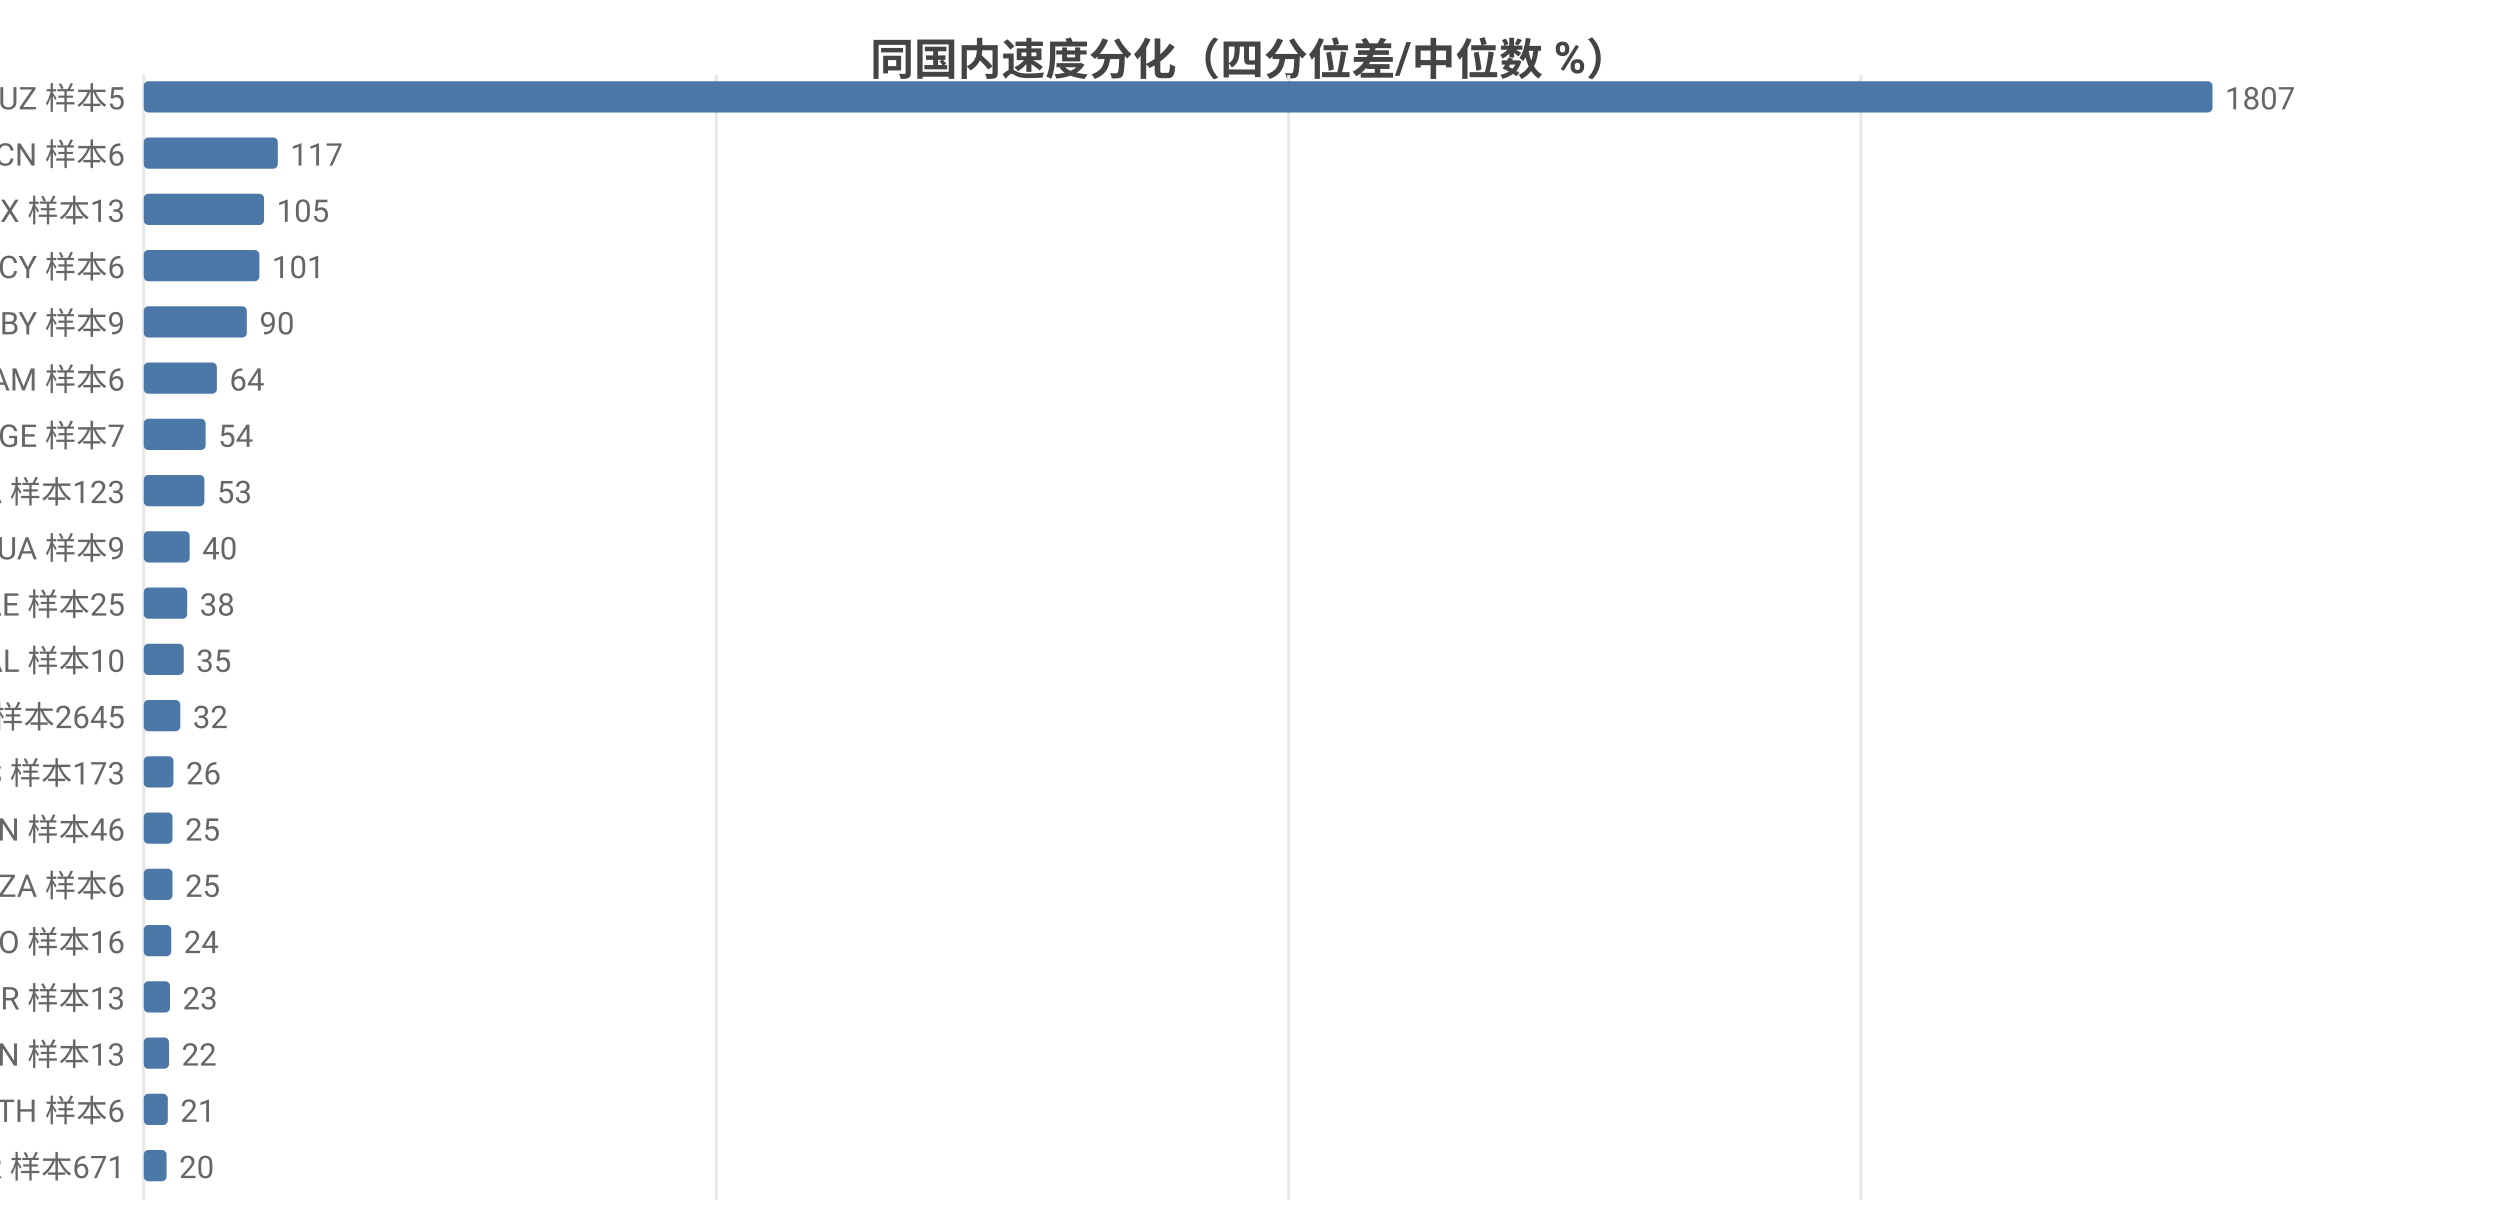
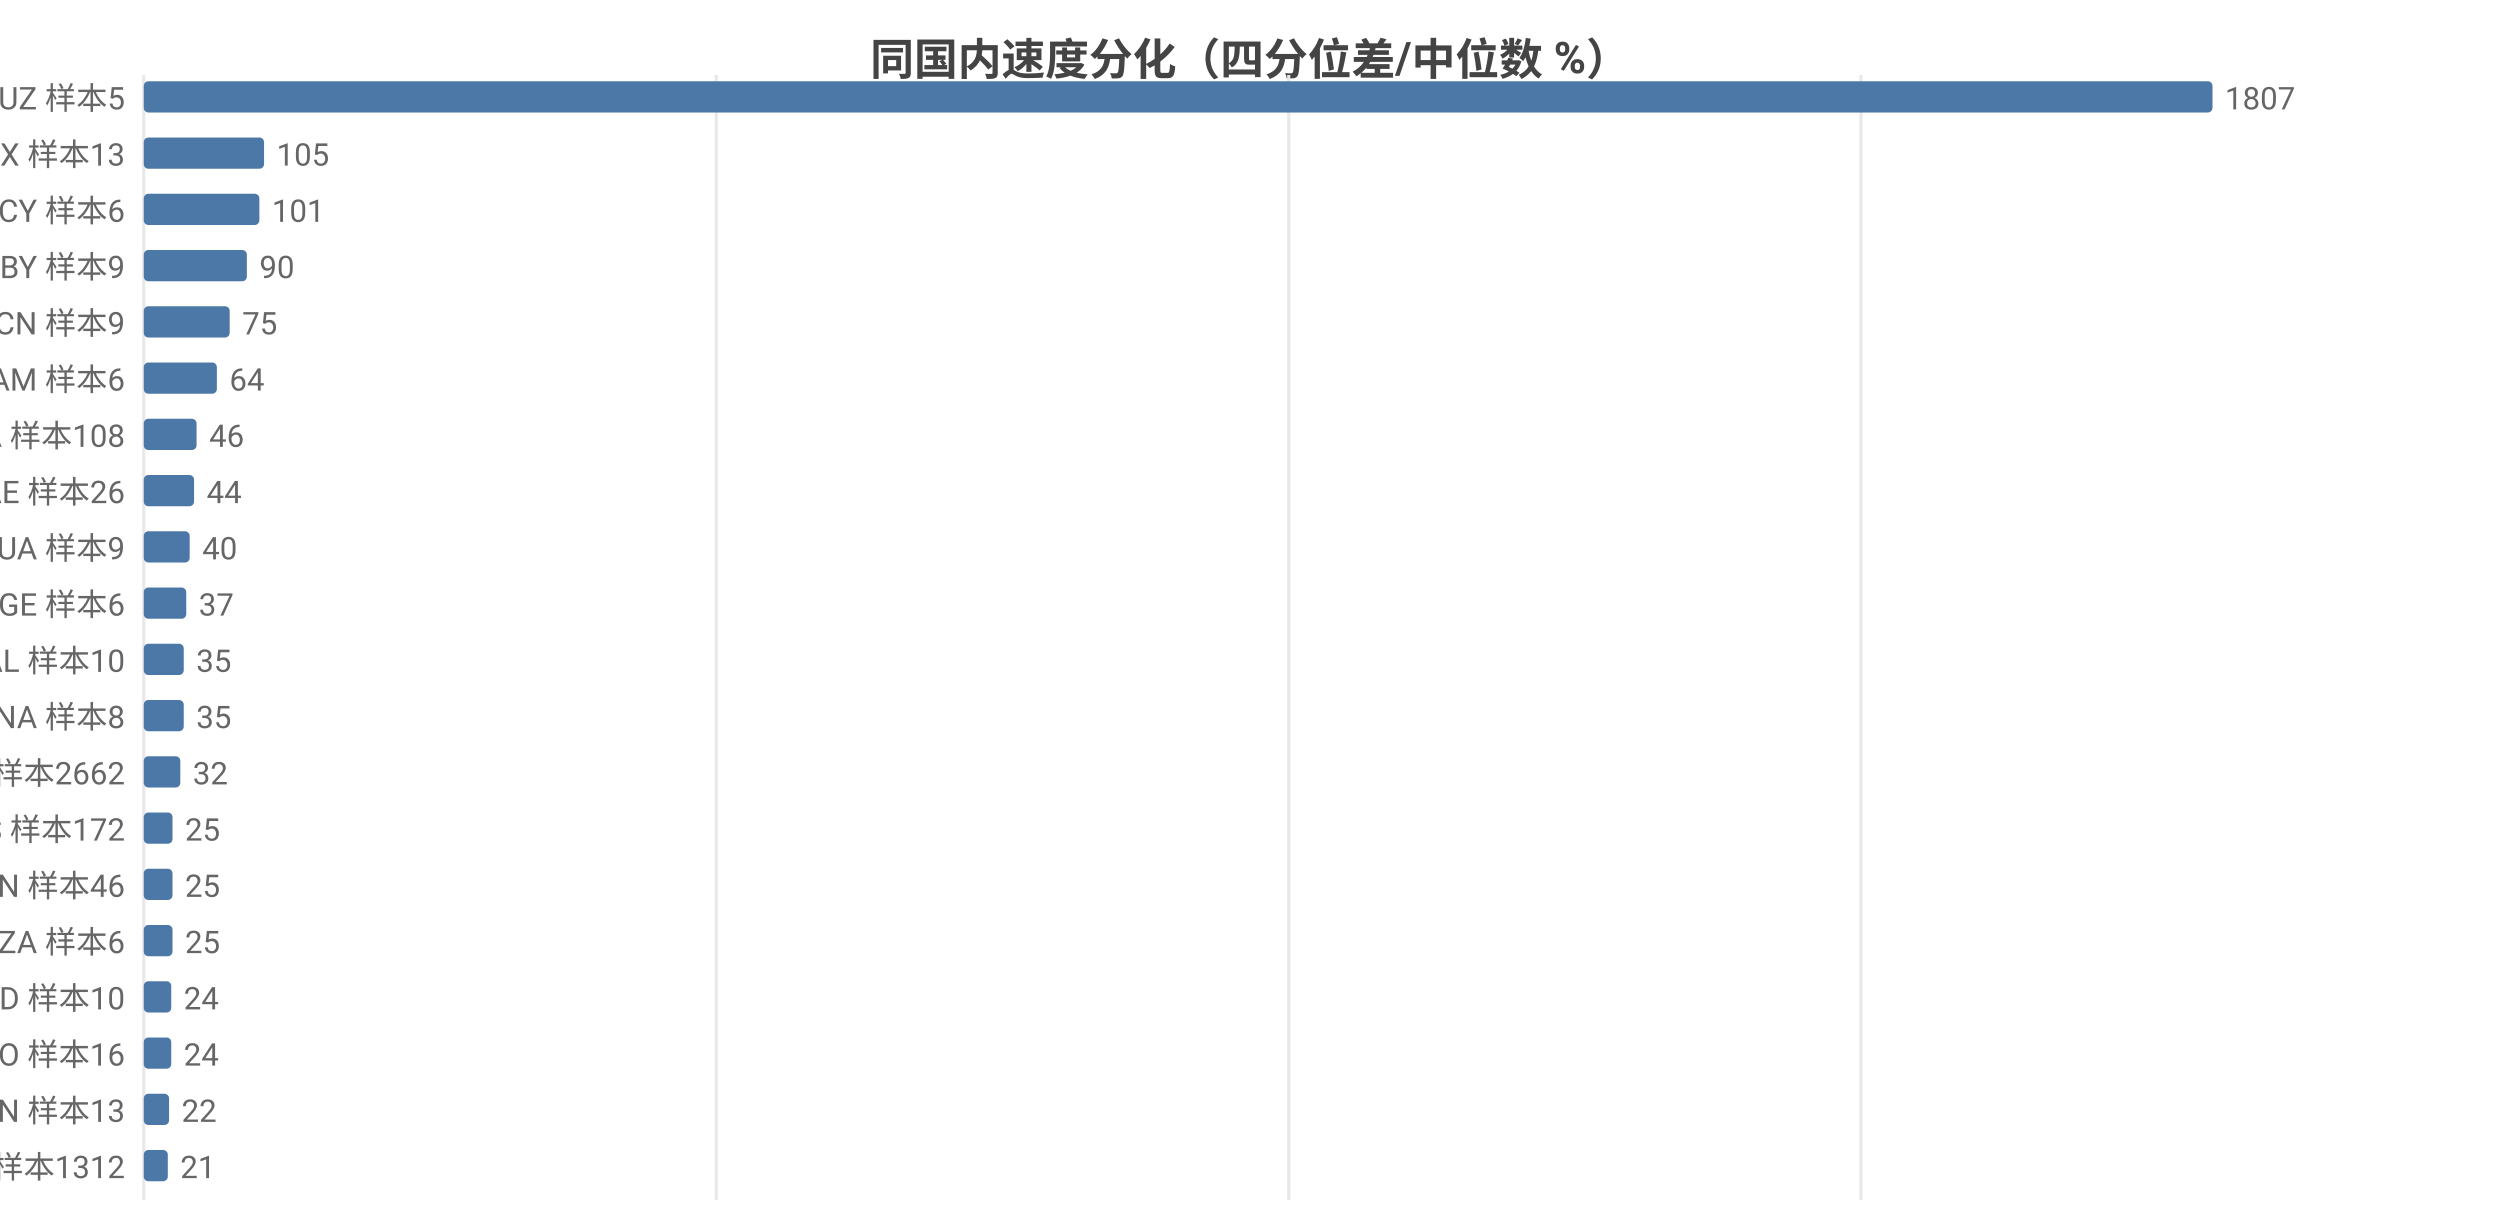
<svg xmlns="http://www.w3.org/2000/svg" width="800" height="392" viewBox="0 0 800 392">
  <rect width="800" height="392" fill="#ffffff" />
  <style>text{font-family:system-ui,-apple-system,'Segoe UI',Roboto,'PingFang SC','Microsoft YaHei','Noto Sans CJK SC',sans-serif}.g{stroke:#e8e8e8;stroke-width:1}.a{stroke:#999;stroke-width:1}.t{font-size:10px;fill:#666}.m{font-size:10px;text-anchor:middle;fill:#666}.e{font-size:10px;text-anchor:end;fill:#666}.l{font-size:11px;fill:#333}.tt{font-size:14px;font-weight:600;text-anchor:middle;fill:#444}.em{font-size:13px;text-anchor:middle;fill:#999}</style>
  <text class="tt" x="400.0" y="24">同国内速度分化（四分位差/中位数 %）</text>
  <line class="g" x1="46" y1="24" x2="46" y2="384" />
  <line class="g" x1="229.2" y1="24" x2="229.2" y2="384" />
  <line class="g" x1="412.4" y1="24" x2="412.4" y2="384" />
  <line class="g" x1="595.5" y1="24" x2="595.5" y2="384" />
  <text class="e" x="40" y="35">UZ 样本5</text>
  <rect x="46" y="26" width="662" height="10" fill="#4c78a8" rx="1.5" />
  <text class="t" x="712" y="35">1807</text>
-   <text class="e" x="40" y="53">CN 样本6</text>
-   <rect x="46" y="44" width="42.9" height="10" fill="#4c78a8" rx="1.5" />
-   <text class="t" x="92.9" y="53">117</text>
-   <text class="e" x="40" y="71">MX 样本13</text>
-   <rect x="46" y="62" width="38.5" height="10" fill="#4c78a8" rx="1.5" />
-   <text class="t" x="88.5" y="71">105</text>
-   <text class="e" x="40" y="89">CY 样本6</text>
-   <rect x="46" y="80" width="37.0" height="10" fill="#4c78a8" rx="1.5" />
-   <text class="t" x="87.0" y="89">101</text>
-   <text class="e" x="40" y="107">BY 样本9</text>
-   <rect x="46" y="98" width="33.0" height="10" fill="#4c78a8" rx="1.5" />
-   <text class="t" x="83.0" y="107">90</text>
+   <text class="e" x="40" y="53">MX 样本13</text>
+   <rect x="46" y="44" width="38.5" height="10" fill="#4c78a8" rx="1.5" />
+   <text class="t" x="88.5" y="53">105</text>
+   <text class="e" x="40" y="71">CY 样本6</text>
+   <rect x="46" y="62" width="37.0" height="10" fill="#4c78a8" rx="1.5" />
+   <text class="t" x="87.0" y="71">101</text>
+   <text class="e" x="40" y="89">BY 样本9</text>
+   <rect x="46" y="80" width="33.0" height="10" fill="#4c78a8" rx="1.5" />
+   <text class="t" x="83.0" y="89">90</text>
+   <text class="e" x="40" y="107">CN 样本9</text>
+   <rect x="46" y="98" width="27.5" height="10" fill="#4c78a8" rx="1.5" />
+   <text class="t" x="77.5" y="107">75</text>
  <text class="e" x="40" y="125">AM 样本6</text>
  <rect x="46" y="116" width="23.4" height="10" fill="#4c78a8" rx="1.5" />
  <text class="t" x="73.4" y="125">64</text>
-   <text class="e" x="40" y="143">GE 样本7</text>
-   <rect x="46" y="134" width="19.8" height="10" fill="#4c78a8" rx="1.5" />
-   <text class="t" x="69.8" y="143">54</text>
-   <text class="e" x="40" y="161">CA 样本123</text>
-   <rect x="46" y="152" width="19.4" height="10" fill="#4c78a8" rx="1.5" />
-   <text class="t" x="69.4" y="161">53</text>
+   <text class="e" x="40" y="143">CA 样本108</text>
+   <rect x="46" y="134" width="16.9" height="10" fill="#4c78a8" rx="1.5" />
+   <text class="t" x="66.9" y="143">46</text>
+   <text class="e" x="40" y="161">AE 样本26</text>
+   <rect x="46" y="152" width="16.1" height="10" fill="#4c78a8" rx="1.5" />
+   <text class="t" x="66.1" y="161">44</text>
  <text class="e" x="40" y="179">UA 样本9</text>
  <rect x="46" y="170" width="14.7" height="10" fill="#4c78a8" rx="1.5" />
  <text class="t" x="64.7" y="179">40</text>
-   <text class="e" x="40" y="197">AE 样本25</text>
-   <rect x="46" y="188" width="13.9" height="10" fill="#4c78a8" rx="1.5" />
-   <text class="t" x="63.9" y="197">38</text>
+   <text class="e" x="40" y="197">GE 样本6</text>
+   <rect x="46" y="188" width="13.6" height="10" fill="#4c78a8" rx="1.5" />
+   <text class="t" x="63.6" y="197">37</text>
  <text class="e" x="40" y="215">AL 样本10</text>
  <rect x="46" y="206" width="12.8" height="10" fill="#4c78a8" rx="1.5" />
  <text class="t" x="62.8" y="215">35</text>
-   <text class="e" x="40" y="233">US 样本2645</text>
-   <rect x="46" y="224" width="11.7" height="10" fill="#4c78a8" rx="1.5" />
-   <text class="t" x="61.7" y="233">32</text>
-   <text class="e" x="40" y="251">ES 样本173</text>
-   <rect x="46" y="242" width="9.5" height="10" fill="#4c78a8" rx="1.5" />
-   <text class="t" x="59.5" y="251">26</text>
-   <text class="e" x="40" y="269">IN 样本46</text>
+   <text class="e" x="40" y="233">NA 样本8</text>
+   <rect x="46" y="224" width="12.8" height="10" fill="#4c78a8" rx="1.5" />
+   <text class="t" x="62.8" y="233">35</text>
+   <text class="e" x="40" y="251">US 样本2662</text>
+   <rect x="46" y="242" width="11.7" height="10" fill="#4c78a8" rx="1.5" />
+   <text class="t" x="61.7" y="251">32</text>
+   <text class="e" x="40" y="269">ES 样本172</text>
  <rect x="46" y="260" width="9.2" height="10" fill="#4c78a8" rx="1.5" />
  <text class="t" x="59.2" y="269">25</text>
-   <text class="e" x="40" y="287">ZA 样本6</text>
+   <text class="e" x="40" y="287">IN 样本46</text>
  <rect x="46" y="278" width="9.2" height="10" fill="#4c78a8" rx="1.5" />
  <text class="t" x="59.2" y="287">25</text>
-   <text class="e" x="40" y="305">NO 样本16</text>
-   <rect x="46" y="296" width="8.8" height="10" fill="#4c78a8" rx="1.5" />
-   <text class="t" x="58.8" y="305">24</text>
-   <text class="e" x="40" y="323">BR 样本13</text>
-   <rect x="46" y="314" width="8.4" height="10" fill="#4c78a8" rx="1.5" />
-   <text class="t" x="58.4" y="323">23</text>
-   <text class="e" x="40" y="341">VN 样本13</text>
-   <rect x="46" y="332" width="8.1" height="10" fill="#4c78a8" rx="1.5" />
-   <text class="t" x="58.1" y="341">22</text>
-   <text class="e" x="40" y="359">TH 样本6</text>
-   <rect x="46" y="350" width="7.7" height="10" fill="#4c78a8" rx="1.5" />
-   <text class="t" x="57.7" y="359">21</text>
-   <text class="e" x="40" y="377">FR 样本671</text>
-   <rect x="46" y="368" width="7.3" height="10" fill="#4c78a8" rx="1.5" />
-   <text class="t" x="57.3" y="377">20</text>
+   <text class="e" x="40" y="305">ZA 样本6</text>
+   <rect x="46" y="296" width="9.2" height="10" fill="#4c78a8" rx="1.5" />
+   <text class="t" x="59.2" y="305">25</text>
+   <text class="e" x="40" y="323">ID 样本10</text>
+   <rect x="46" y="314" width="8.8" height="10" fill="#4c78a8" rx="1.5" />
+   <text class="t" x="58.8" y="323">24</text>
+   <text class="e" x="40" y="341">NO 样本16</text>
+   <rect x="46" y="332" width="8.8" height="10" fill="#4c78a8" rx="1.5" />
+   <text class="t" x="58.8" y="341">24</text>
+   <text class="e" x="40" y="359">VN 样本13</text>
+   <rect x="46" y="350" width="8.1" height="10" fill="#4c78a8" rx="1.5" />
+   <text class="t" x="58.1" y="359">22</text>
+   <text class="e" x="40" y="377">GB 样本1312</text>
+   <rect x="46" y="368" width="7.7" height="10" fill="#4c78a8" rx="1.5" />
+   <text class="t" x="57.7" y="377">21</text>
</svg>
